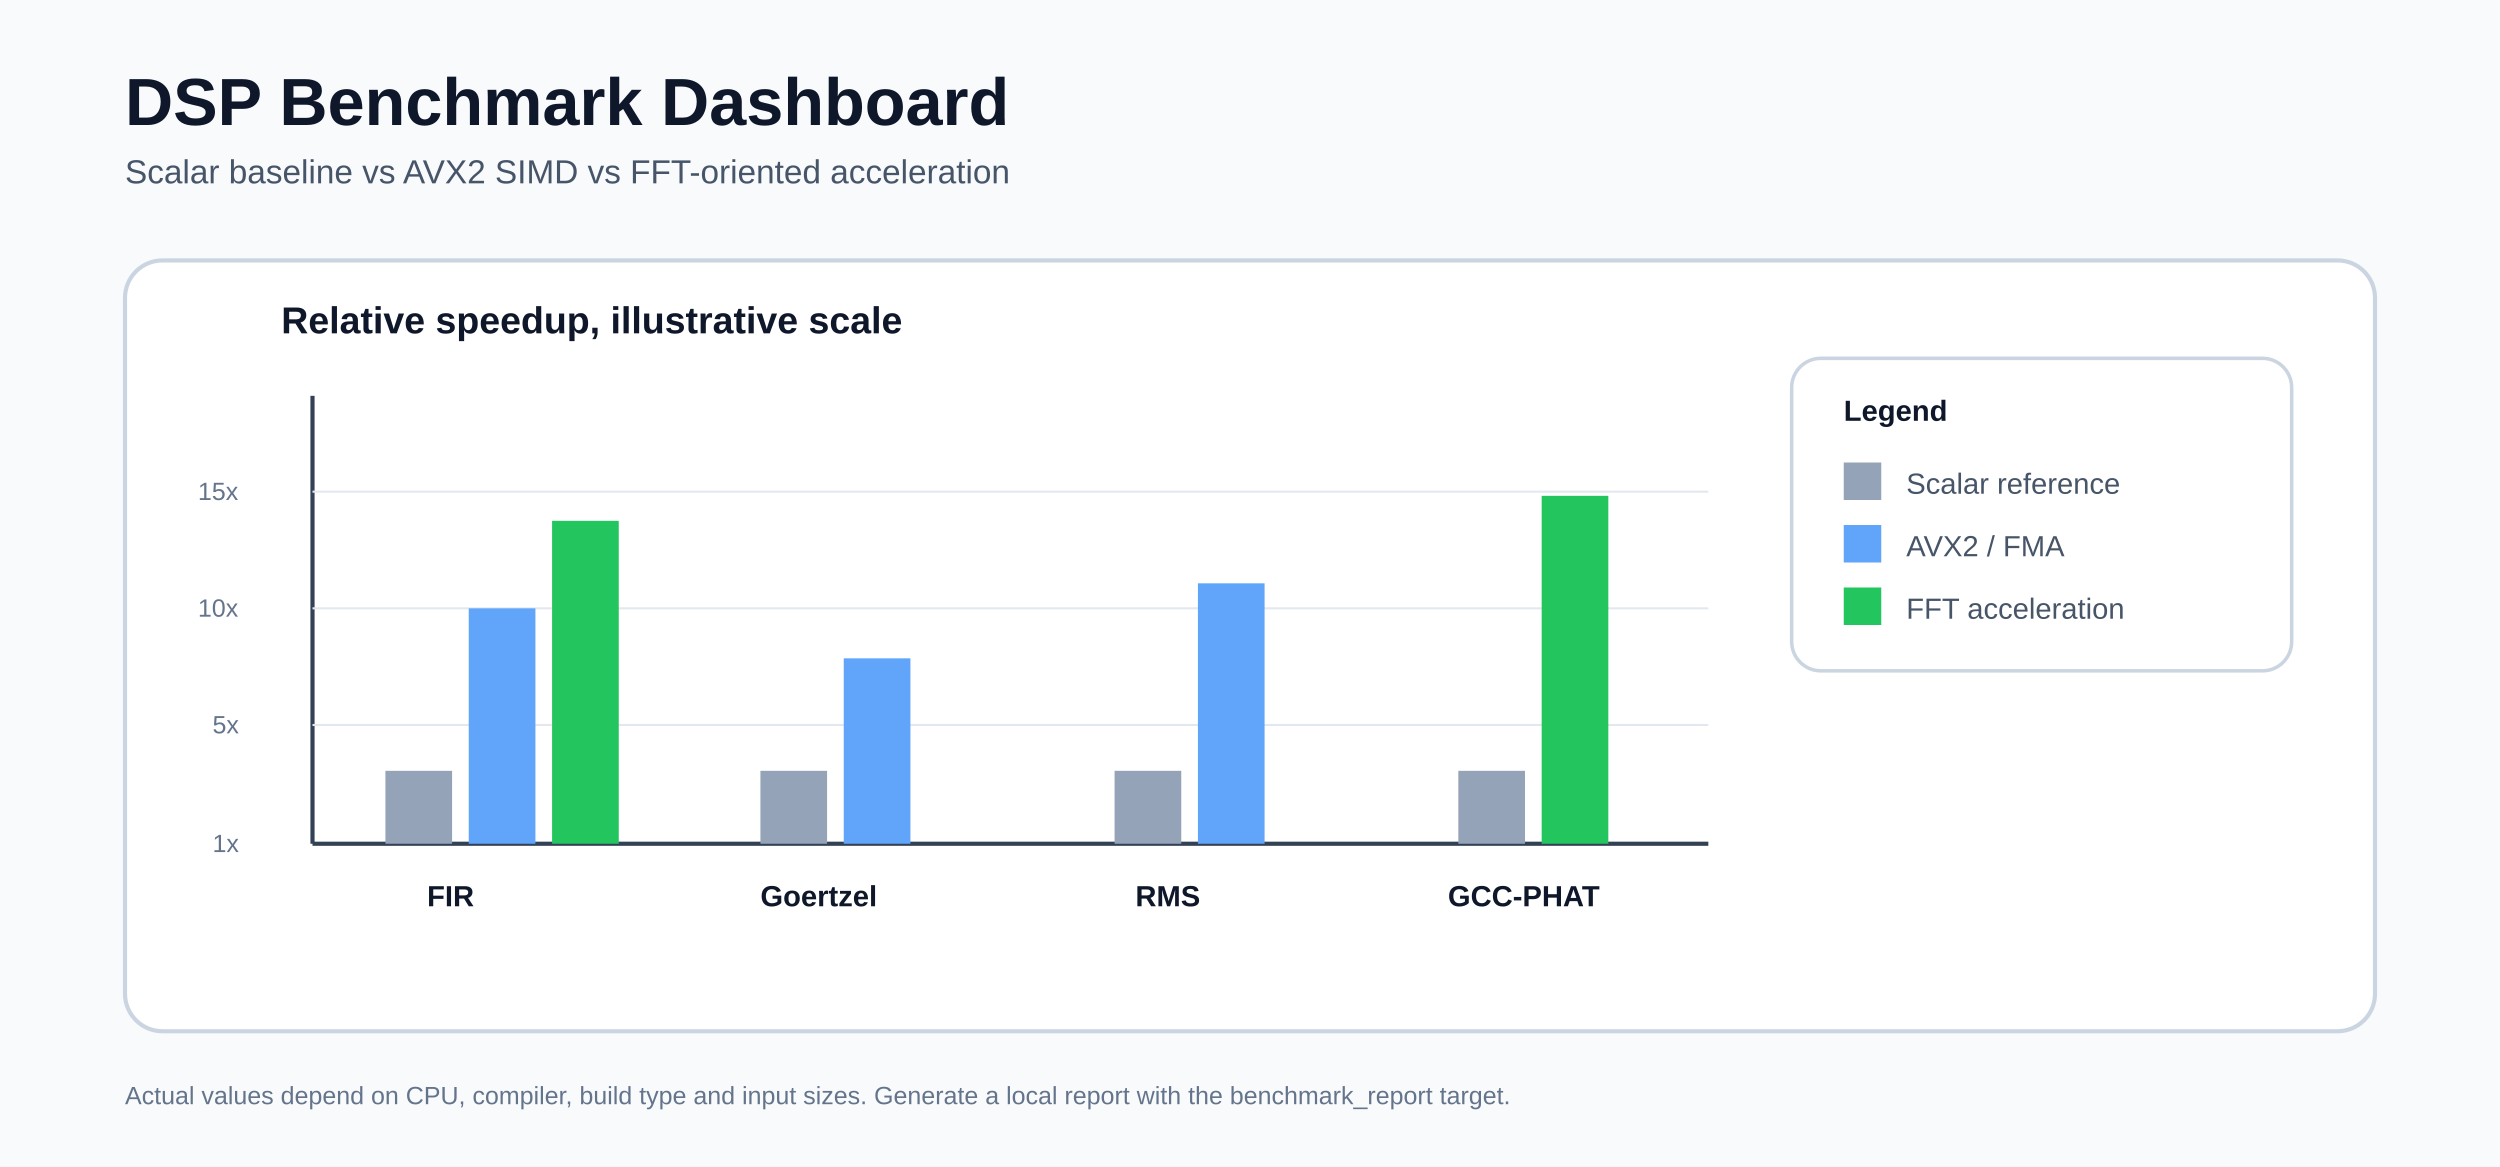
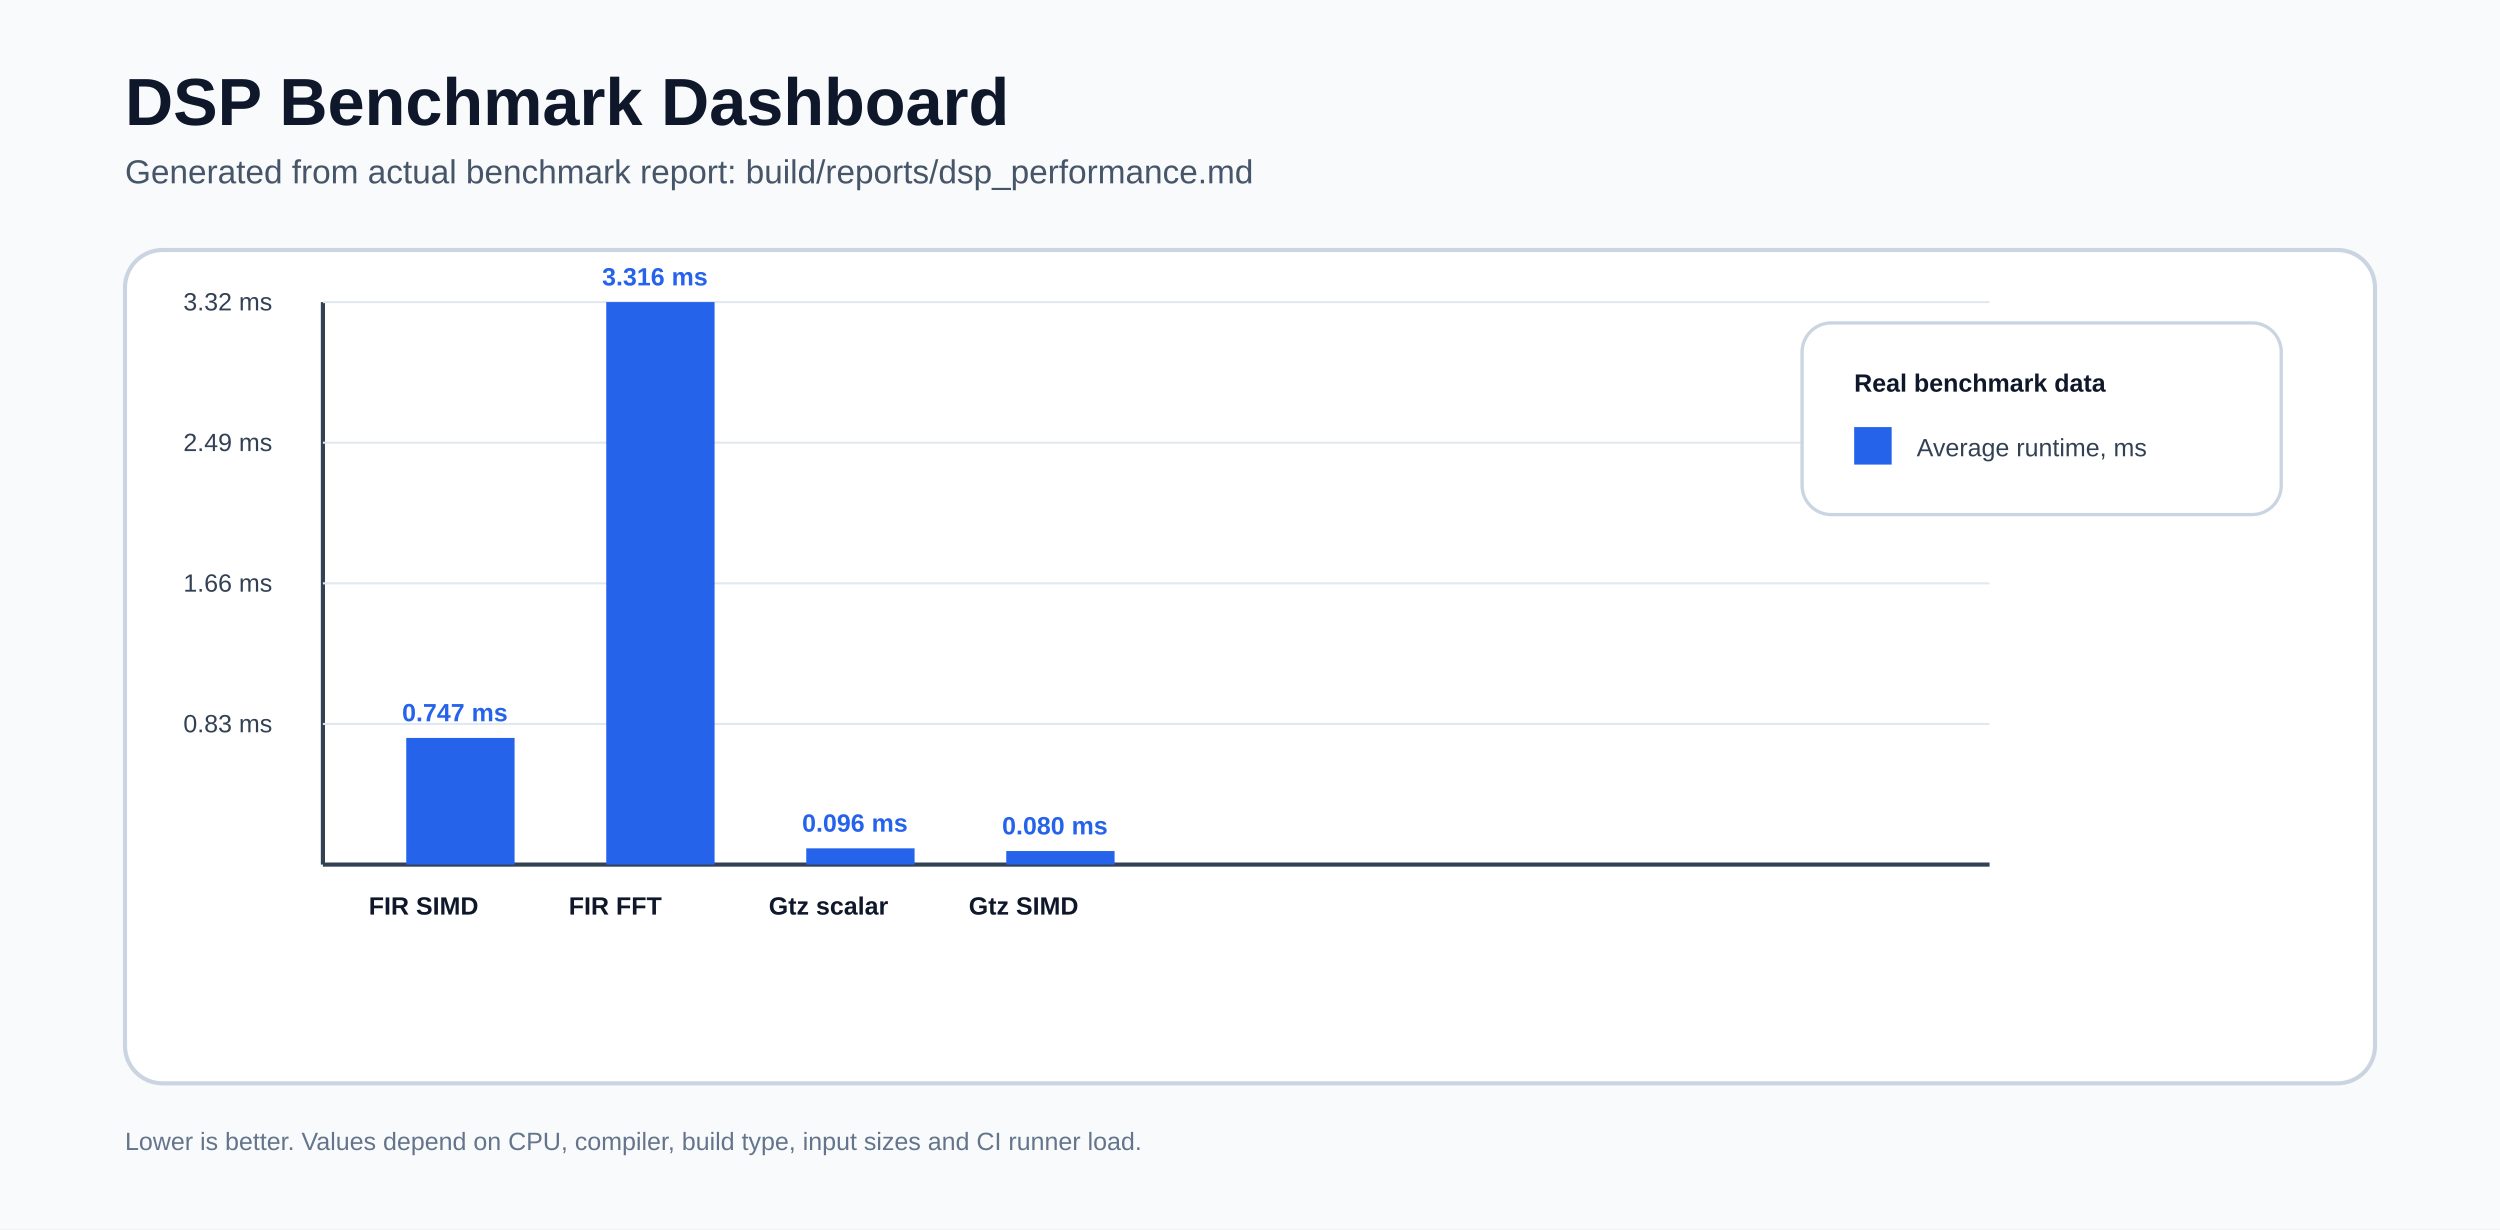
- <svg xmlns="http://www.w3.org/2000/svg" width="1200" height="560" viewBox="0 0 1200 560" role="img" aria-labelledby="title desc">
-   <style>
- .bg{fill:#f8fafc}.title{font:700 32px Arial;fill:#0f172a}.sub{font:400 16px Arial;fill:#475569}.card{fill:#fff;stroke:#cbd5e1;stroke-width:2;rx:18}.legend{fill:#fff;stroke:#cbd5e1;stroke-width:1.7;rx:14}.h{font:700 18px Arial;fill:#0f172a}.t{font:400 14px Arial;fill:#475569}.bar1{fill:#94a3b8}.bar2{fill:#60a5fa}.bar3{fill:#22c55e}.axis{stroke:#334155;stroke-width:2}.grid{stroke:#e2e8f0;stroke-width:1}.label{font:700 14px Arial;fill:#0f172a}.small{font:400 12px Arial;fill:#64748b}.legendTitle{font:700 14px Arial;fill:#0f172a}
- </style>
-   <rect class="bg" width="1200" height="560" />
+ <svg xmlns="http://www.w3.org/2000/svg" width="1200" height="590" viewBox="0 0 1200 590" role="img" aria-labelledby="title desc">
+   <style>.bg{fill:#f8fafc}.title{font:700 32px Arial;fill:#0f172a}.sub{font:400 16px Arial;fill:#475569}.card{fill:#fff;stroke:#cbd5e1;stroke-width:2;rx:18}.axis{stroke:#334155;stroke-width:2}.grid{stroke:#e2e8f0;stroke-width:1}.bar{fill:#2563eb}.txt{font:400 12px Arial;fill:#334155}.label{font:700 12px Arial;fill:#0f172a}.val{font:700 12px Arial;fill:#2563eb}.small{font:400 12px Arial;fill:#64748b}.legend{fill:#fff;stroke:#cbd5e1;stroke-width:1.6;rx:14}</style>
+   <rect class="bg" width="1200" height="590" />
  <text x="60" y="60" class="title">DSP Benchmark Dashboard</text>
-   <text x="60" y="88" class="sub">Scalar baseline vs AVX2 SIMD vs FFT-oriented acceleration</text>
-   <rect x="60" y="125" width="1080" height="370" class="card" />
-   <text x="135" y="160" class="h">Relative speedup, illustrative scale</text>
-   <line x1="150" y1="405" x2="820" y2="405" class="axis" />
-   <line x1="150" y1="190" x2="150" y2="405" class="axis" />
-   <line x1="150" y1="348" x2="820" y2="348" class="grid" />
-   <line x1="150" y1="292" x2="820" y2="292" class="grid" />
-   <line x1="150" y1="236" x2="820" y2="236" class="grid" />
-   <text x="102" y="409" class="small">1x</text>
-   <text x="102" y="352" class="small">5x</text>
-   <text x="95" y="296" class="small">10x</text>
-   <text x="95" y="240" class="small">15x</text>
-   <text x="205" y="435" class="label">FIR</text>
-   <rect x="185" y="370" width="32" height="35" class="bar1" />
-   <rect x="225" y="292" width="32" height="113" class="bar2" />
-   <rect x="265" y="250" width="32" height="155" class="bar3" />
-   <text x="365" y="435" class="label">Goertzel</text>
-   <rect x="365" y="370" width="32" height="35" class="bar1" />
-   <rect x="405" y="316" width="32" height="89" class="bar2" />
-   <text x="545" y="435" class="label">RMS</text>
-   <rect x="535" y="370" width="32" height="35" class="bar1" />
-   <rect x="575" y="280" width="32" height="125" class="bar2" />
-   <text x="695" y="435" class="label">GCC-PHAT</text>
-   <rect x="700" y="370" width="32" height="35" class="bar1" />
-   <rect x="740" y="238" width="32" height="167" class="bar3" />
-   <rect x="860" y="172" width="240" height="150" class="legend" />
-   <text x="885" y="202" class="legendTitle">Legend</text>
-   <rect x="885" y="222" width="18" height="18" class="bar1" />
-   <text x="915" y="237" class="t">Scalar reference</text>
-   <rect x="885" y="252" width="18" height="18" class="bar2" />
-   <text x="915" y="267" class="t">AVX2 / FMA</text>
-   <rect x="885" y="282" width="18" height="18" class="bar3" />
-   <text x="915" y="297" class="t">FFT acceleration</text>
-   <text x="60" y="530" class="small">Actual values depend on CPU, compiler, build type and input sizes. Generate a local report with the benchmark_report target.</text>
+   <text x="60" y="88" class="sub">Generated from actual benchmark report: build/reports/dsp_performance.md</text>
+   <rect x="60" y="120" width="1080" height="400" class="card" />
+   <line x1="155" y1="415" x2="955" y2="415" class="axis" />
+   <line x1="155" y1="145" x2="155" y2="415" class="axis" />
+   <line x1="155" y1="347.5" x2="955" y2="347.5" class="grid" />
+   <text x="88" y="351.5" class="txt">0.83 ms</text>
+   <line x1="155" y1="280.0" x2="955" y2="280.0" class="grid" />
+   <text x="88" y="284.0" class="txt">1.66 ms</text>
+   <line x1="155" y1="212.5" x2="955" y2="212.5" class="grid" />
+   <text x="88" y="216.5" class="txt">2.49 ms</text>
+   <line x1="155" y1="145.0" x2="955" y2="145.0" class="grid" />
+   <text x="88" y="149.0" class="txt">3.32 ms</text>
+   <rect x="195" y="354.2" width="52" height="60.8" class="bar" />
+   <text x="193" y="346.2" class="val">0.747 ms</text>
+   <text x="177" y="439" class="label">FIR SIMD</text>
+   <rect x="291" y="145.0" width="52" height="270.0" class="bar" />
+   <text x="289" y="137.0" class="val">3.316 ms</text>
+   <text x="273" y="439" class="label">FIR FFT</text>
+   <rect x="387" y="407.2" width="52" height="7.8" class="bar" />
+   <text x="385" y="399.2" class="val">0.096 ms</text>
+   <text x="369" y="439" class="label">Gtz scalar</text>
+   <rect x="483" y="408.5" width="52" height="6.5" class="bar" />
+   <text x="481" y="400.5" class="val">0.080 ms</text>
+   <text x="465" y="439" class="label">Gtz SIMD</text>
+   <rect x="865" y="155" width="230" height="92" class="legend" />
+   <text x="890" y="188" class="label">Real benchmark data</text>
+   <rect x="890" y="205" width="18" height="18" class="bar" />
+   <text x="920" y="219" class="txt">Average runtime, ms</text>
+   <text x="60" y="552" class="small">Lower is better. Values depend on CPU, compiler, build type, input sizes and CI runner load.</text>
</svg>
